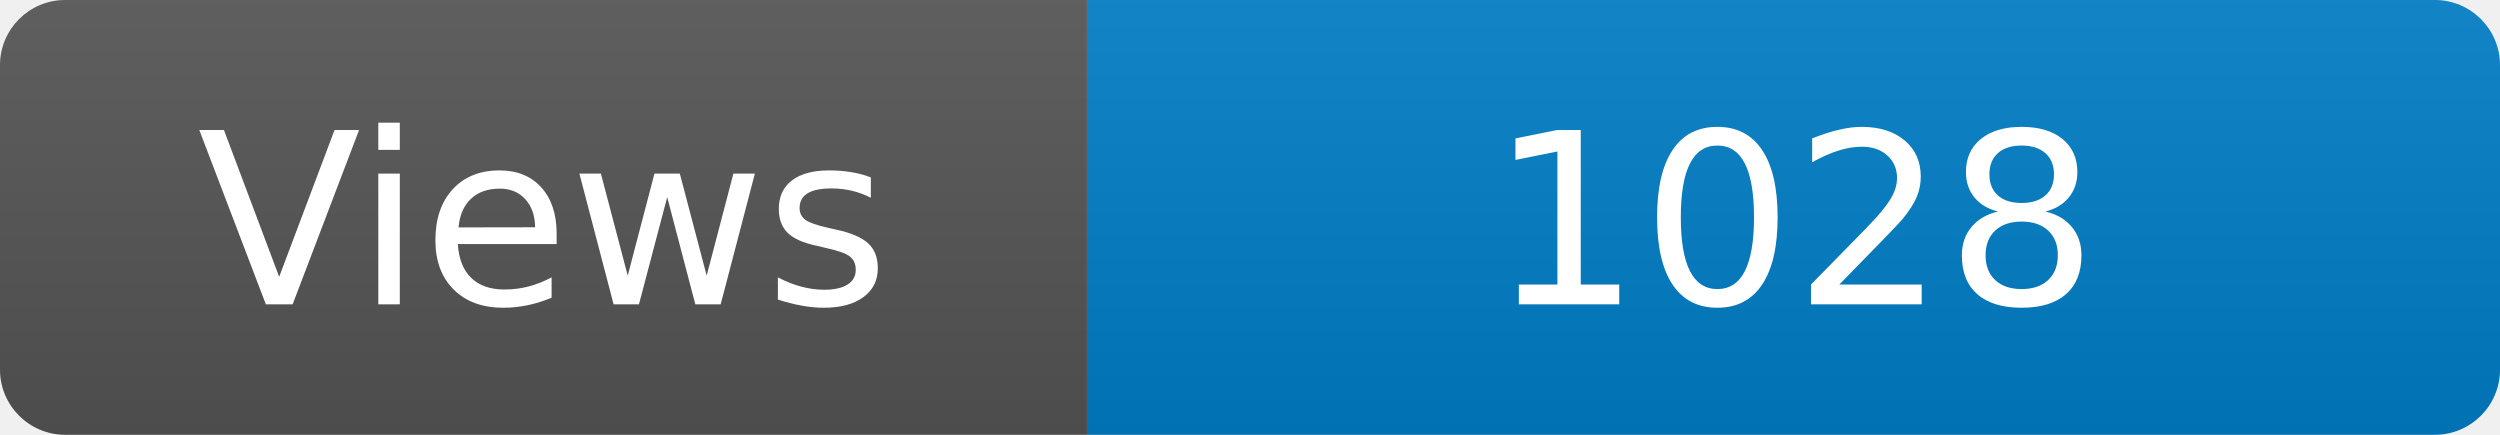
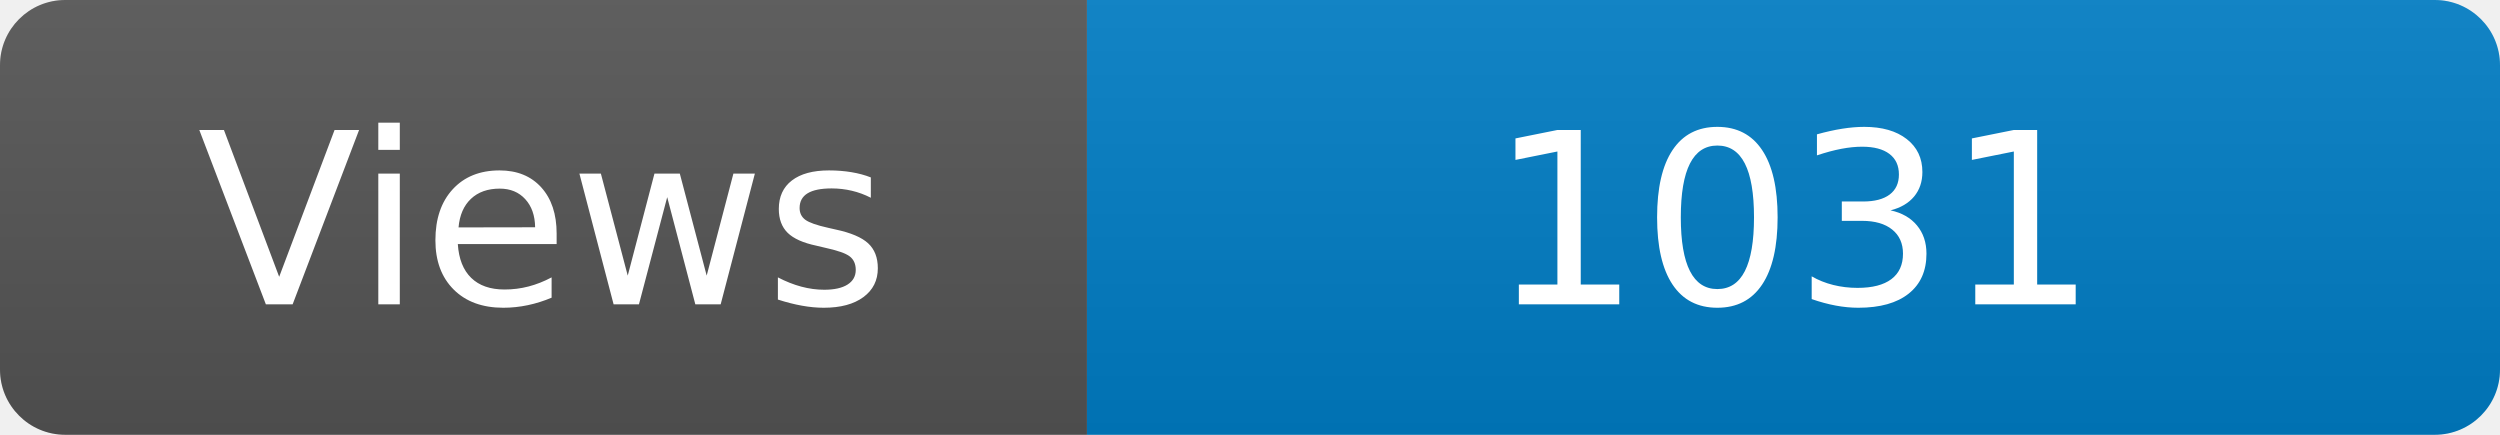
<svg xmlns="http://www.w3.org/2000/svg" width="115" height="20" role="img" aria-label="Maintained?: yes">
  <linearGradient id="s" x2="0" y2="100%">
    <stop offset="0" stop-color="#bbb" stop-opacity=".1" />
    <stop offset="1" stop-opacity=".1" />
  </linearGradient>
  <clipPath id="r">
    <rect width="115" height="20" rx="3" fill="#fff" />
  </clipPath>
  <g clip-path="url(#r)">
    <rect width="50" height="20" fill="#555" />
    <rect x="50" width="160" height="20" fill="#007ec6" />
    <rect width="115" height="20" fill="url(#s)" />
  </g>
  <g fill="#fff" text-anchor="middle" font-family="Verdana,Geneva,DejaVu Sans,sans-serif" font-size="110">
    <text x="250" y="140" transform="scale(.1)" fill="#fff">Views</text>
-     <text x="825" y="140" transform="scale(.1)" fill="#fff">1028</text>
+     <text x="825" y="140" transform="scale(.1)" fill="#fff">1031</text>
  </g>
</svg>
